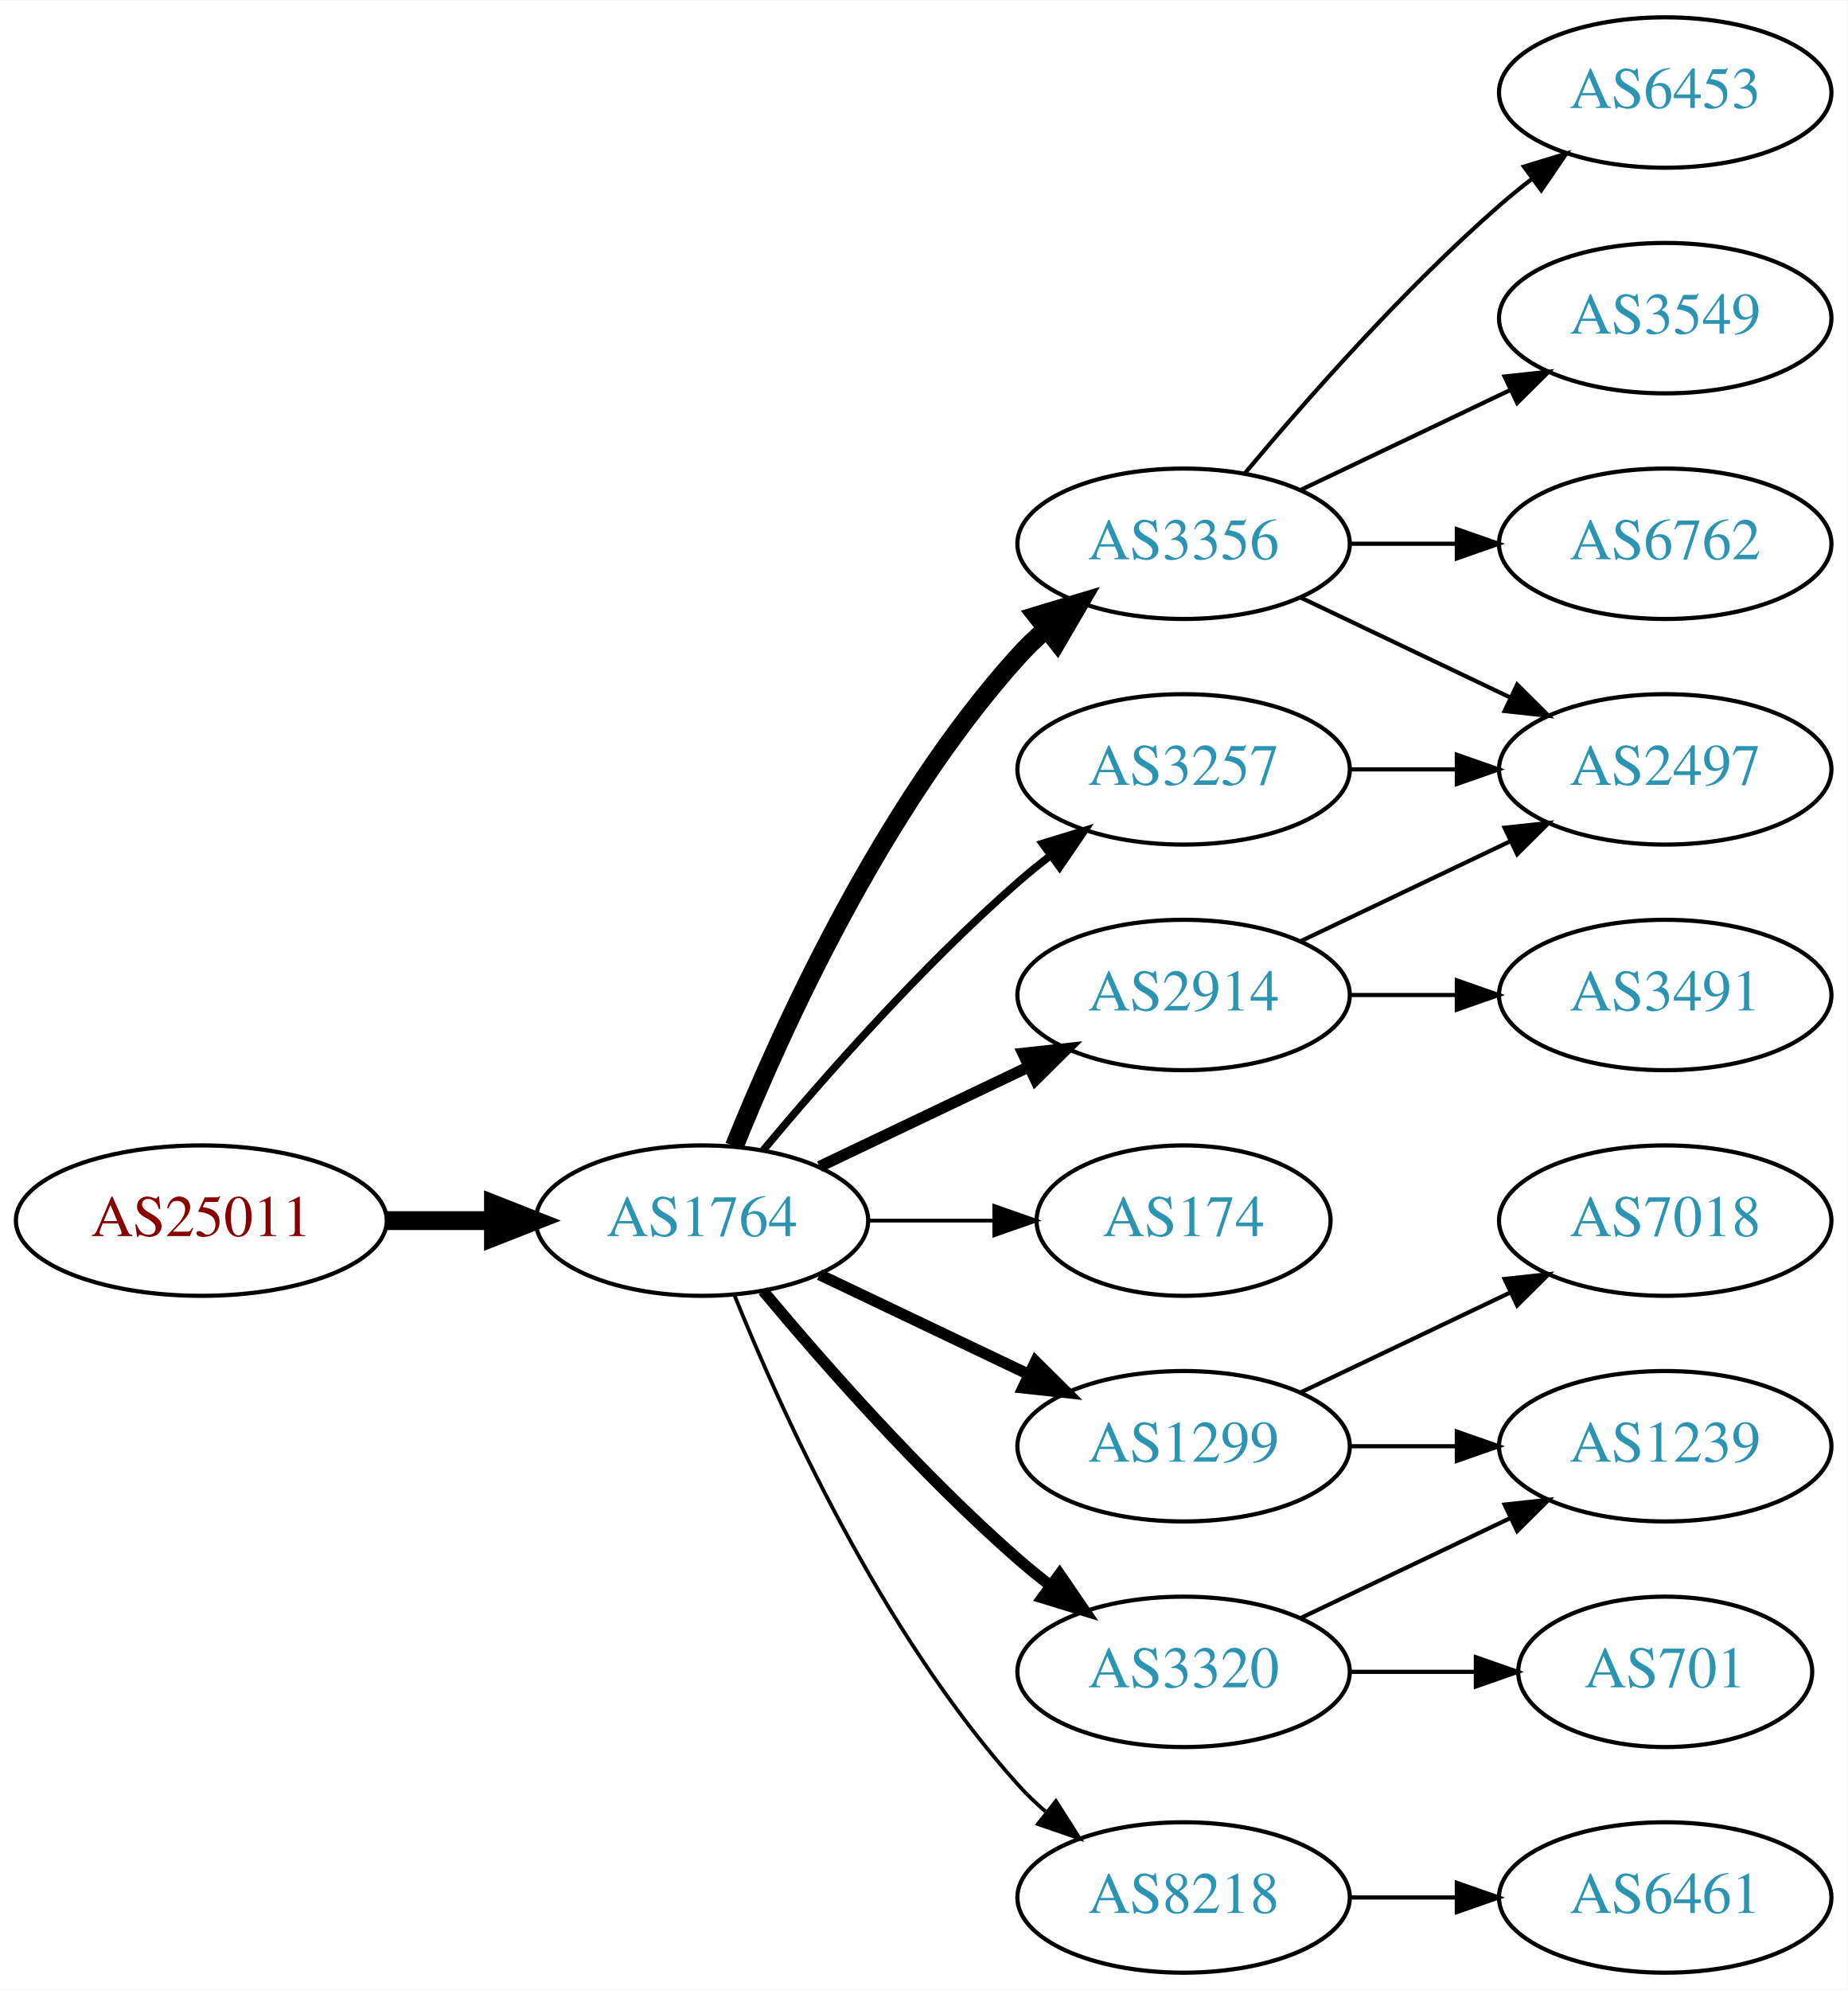
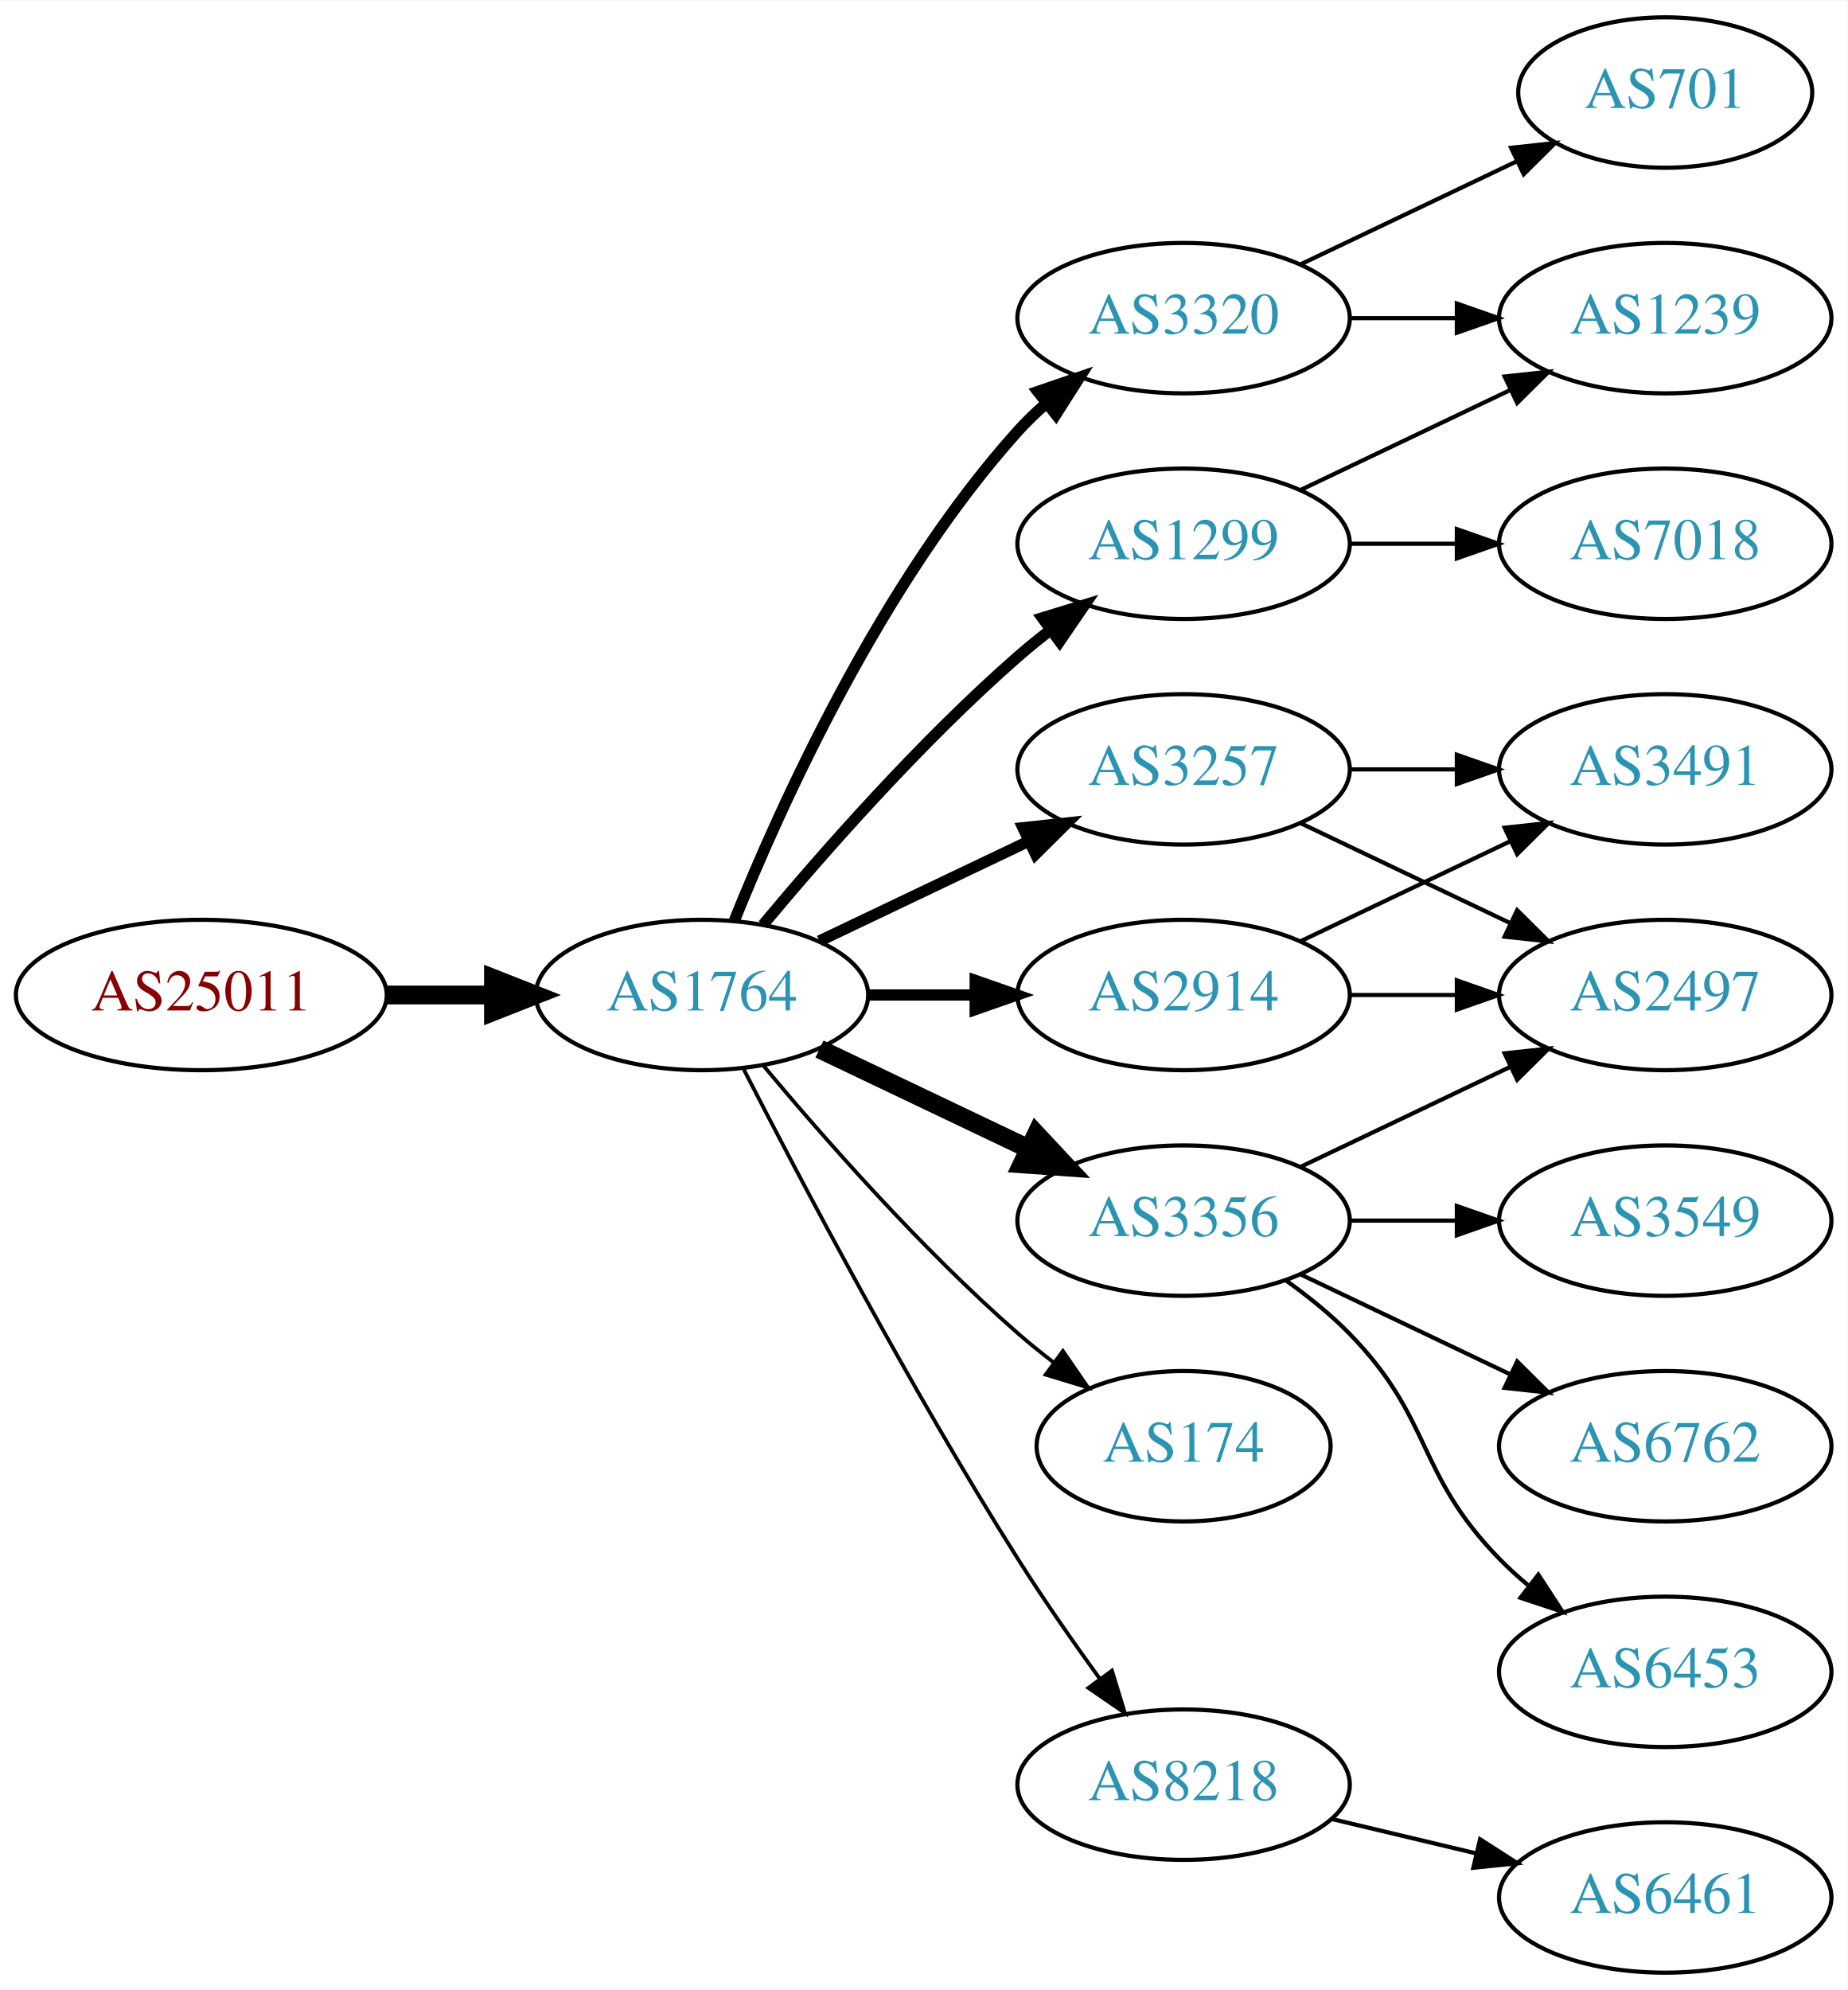
<svg xmlns="http://www.w3.org/2000/svg" xmlns:xlink="http://www.w3.org/1999/xlink" width="442pt" height="476pt" viewBox="0.00 0.00 442.27 476.00">
  <g id="graph0" class="graph" transform="scale(1 1) rotate(0) translate(4 472)">
    <polygon fill="white" stroke="none" points="-4,4 -4,-472 438.271,-472 438.271,4 -4,4" />
    <g id="node1" class="node">
      <g id="a_node1">
        <a xlink:href="/asn/25011" xlink:title="AS25011 ~ OeBB Infrastruktur AG [AT]">
-           <ellipse fill="#ffffff" stroke="black" cx="44.196" cy="-180" rx="44.393" ry="18" />
-           <text text-anchor="middle" x="44.196" y="-176.3" font-family="Times,serif" font-size="14.00" fill="#880000">AS25011</text>
+           <ellipse fill="#ffffff" stroke="black" cx="44.196" cy="-234" rx="44.393" ry="18" />
+           <text text-anchor="middle" x="44.196" y="-230.3" font-family="Times,serif" font-size="14.00" fill="#880000">AS25011</text>
        </a>
      </g>
    </g>
    <g id="node2" class="node">
      <g id="a_node2">
        <a xlink:href="/asn/1764" xlink:title="AS1764 ~ NEXTLAYER-AS [AT]">
-           <ellipse fill="#ffffff" stroke="black" cx="164.039" cy="-180" rx="39.794" ry="18" />
-           <text text-anchor="middle" x="164.039" y="-176.3" font-family="Times,serif" font-size="14.00" fill="#2c94b3">AS1764</text>
+           <ellipse fill="#ffffff" stroke="black" cx="164.039" cy="-234" rx="39.794" ry="18" />
+           <text text-anchor="middle" x="164.039" y="-230.3" font-family="Times,serif" font-size="14.00" fill="#2c94b3">AS1764</text>
        </a>
      </g>
    </g>
    <g id="edge1" class="edge">
-       <path fill="none" stroke="black" stroke-width="4.5" d="M88.407,-180C96.72,-180 105.482,-180 113.965,-180" />
-       <polygon fill="black" stroke="black" stroke-width="4.5" points="114.123,-183.938 124.123,-180 114.123,-176.063 114.123,-183.938" />
+       <path fill="none" stroke="black" stroke-width="4.5" d="M88.407,-234C96.72,-234 105.482,-234 113.965,-234" />
+       <polygon fill="black" stroke="black" stroke-width="4.5" points="114.123,-237.938 124.123,-234 114.123,-230.063 114.123,-237.938" />
    </g>
    <g id="node3" class="node">
      <g id="a_node3">
-         <a xlink:href="/asn/3356" xlink:title="AS3356 ~ Level 3 Parent, LLC [US]">
+         <a xlink:href="/asn/1299" xlink:title="AS1299 ~ Telia Carrier [EU]">
          <ellipse fill="#ffffff" stroke="black" cx="279.332" cy="-342" rx="39.794" ry="18" />
-           <text text-anchor="middle" x="279.332" y="-338.3" font-family="Times,serif" font-size="14.00" fill="#2c94b3">AS3356</text>
+           <text text-anchor="middle" x="279.332" y="-338.3" font-family="Times,serif" font-size="14.00" fill="#2c94b3">AS1299</text>
        </a>
      </g>
    </g>
    <g id="edge2" class="edge">
-       <path fill="none" stroke="black" stroke-width="4.5" d="M171.786,-197.787C182.837,-225.243 206.891,-278.578 239.685,-315 241.688,-317.224 243.906,-319.363 246.239,-321.397" />
-       <polygon fill="black" stroke="black" stroke-width="4.5" points="244.166,-324.777 254.458,-327.873 249.04,-318.591 244.166,-324.777" />
+       <path fill="none" stroke="black" stroke-width="2.7" d="M178.669,-250.817C192.951,-267.929 216.498,-294.745 239.685,-315 242.151,-317.154 244.789,-319.294 247.487,-321.372" />
+       <polygon fill="black" stroke="black" stroke-width="2.7" points="245.512,-324.264 255.641,-327.37 249.66,-318.625 245.512,-324.264" />
    </g>
    <g id="node4" class="node">
      <g id="a_node4">
        <a xlink:href="/asn/2914" xlink:title="AS2914 ~ NTT America, Inc. [US]">
          <ellipse fill="#ffffff" stroke="black" cx="279.332" cy="-234" rx="39.794" ry="18" />
          <text text-anchor="middle" x="279.332" y="-230.3" font-family="Times,serif" font-size="14.00" fill="#2c94b3">AS2914</text>
        </a>
      </g>
    </g>
    <g id="edge3" class="edge">
-       <path fill="none" stroke="black" stroke-width="2.7" d="M192.175,-192.934C207.169,-200.081 225.99,-209.052 242.213,-216.785" />
-       <polygon fill="black" stroke="black" stroke-width="2.7" points="240.884,-220.028 251.417,-221.171 243.895,-213.709 240.884,-220.028" />
+       <path fill="none" stroke="black" stroke-width="2.7" d="M203.711,-234C211.914,-234 220.678,-234 229.21,-234" />
+       <polygon fill="black" stroke="black" stroke-width="2.7" points="229.449,-237.5 239.449,-234 229.449,-230.5 229.449,-237.5" />
    </g>
    <g id="node5" class="node">
      <g id="a_node5">
        <a xlink:href="/asn/3257" xlink:title="AS3257 ~ GTT [DE]">
          <ellipse fill="#ffffff" stroke="black" cx="279.332" cy="-288" rx="39.794" ry="18" />
          <text text-anchor="middle" x="279.332" y="-284.3" font-family="Times,serif" font-size="14.00" fill="#2c94b3">AS3257</text>
        </a>
      </g>
    </g>
    <g id="edge4" class="edge">
-       <path fill="none" stroke="black" stroke-width="1.8" d="M178.669,-196.817C192.951,-213.929 216.498,-240.745 239.685,-261 242.151,-263.154 244.789,-265.294 247.487,-267.372" />
-       <polygon fill="black" stroke="black" stroke-width="1.8" points="245.512,-270.264 255.641,-273.37 249.66,-264.625 245.512,-270.264" />
+       <path fill="none" stroke="black" stroke-width="2.7" d="M192.175,-246.934C207.169,-254.081 225.99,-263.052 242.213,-270.785" />
+       <polygon fill="black" stroke="black" stroke-width="2.7" points="240.884,-274.028 251.417,-275.171 243.895,-267.709 240.884,-274.028" />
    </g>
    <g id="node6" class="node">
      <g id="a_node6">
        <a xlink:href="/asn/174" xlink:title="AS174 ~ Cogent Communications [US]">
-           <ellipse fill="#ffffff" stroke="black" cx="279.332" cy="-180" rx="35.194" ry="18" />
-           <text text-anchor="middle" x="279.332" y="-176.3" font-family="Times,serif" font-size="14.00" fill="#2c94b3">AS174</text>
+           <ellipse fill="#ffffff" stroke="black" cx="279.332" cy="-126" rx="35.194" ry="18" />
+           <text text-anchor="middle" x="279.332" y="-122.3" font-family="Times,serif" font-size="14.00" fill="#2c94b3">AS174</text>
        </a>
      </g>
    </g>
    <g id="edge5" class="edge">
-       <path fill="none" stroke="black" stroke-width="0.9" d="M203.711,-180C213.416,-180 223.907,-180 233.87,-180" />
-       <polygon fill="black" stroke="black" stroke-width="0.9" points="234.006,-183.5 244.006,-180 234.006,-176.5 234.006,-183.5" />
+       <path fill="none" stroke="black" stroke-width="0.9" d="M178.669,-217.183C192.951,-200.071 216.498,-173.255 239.685,-153 242.355,-150.668 245.228,-148.352 248.158,-146.114" />
+       <polygon fill="black" stroke="black" stroke-width="0.9" points="250.436,-148.784 256.449,-140.061 246.309,-143.13 250.436,-148.784" />
    </g>
    <g id="node7" class="node">
      <g id="a_node7">
-         <a xlink:href="/asn/1299" xlink:title="AS1299 ~ Telia Carrier [EU]">
-           <ellipse fill="#ffffff" stroke="black" cx="279.332" cy="-126" rx="39.794" ry="18" />
-           <text text-anchor="middle" x="279.332" y="-122.3" font-family="Times,serif" font-size="14.00" fill="#2c94b3">AS1299</text>
+         <a xlink:href="/asn/8218" xlink:title="AS8218 ~ legacy Neotelecoms [FR]">
+           <ellipse fill="#ffffff" stroke="black" cx="279.332" cy="-45" rx="39.794" ry="18" />
+           <text text-anchor="middle" x="279.332" y="-41.3" font-family="Times,serif" font-size="14.00" fill="#2c94b3">AS8218</text>
        </a>
      </g>
    </g>
    <g id="edge6" class="edge">
-       <path fill="none" stroke="black" stroke-width="2.7" d="M192.175,-167.066C207.169,-159.919 225.99,-150.948 242.213,-143.215" />
-       <polygon fill="black" stroke="black" stroke-width="2.7" points="243.895,-146.291 251.417,-138.829 240.884,-139.972 243.895,-146.291" />
+       <path fill="none" stroke="black" stroke-width="0.9" d="M174.065,-216.148C187.501,-189.945 213.95,-139.763 239.685,-99 245.748,-89.396 252.868,-79.187 259.333,-70.261" />
+       <polygon fill="black" stroke="black" stroke-width="0.9" points="262.185,-72.291 265.276,-62.157 256.54,-68.152 262.185,-72.291" />
    </g>
    <g id="node8" class="node">
      <g id="a_node8">
-         <a xlink:href="/asn/3320" xlink:title="AS3320 ~ DTAG [DE]">
-           <ellipse fill="#ffffff" stroke="black" cx="279.332" cy="-72" rx="39.794" ry="18" />
-           <text text-anchor="middle" x="279.332" y="-68.3" font-family="Times,serif" font-size="14.00" fill="#2c94b3">AS3320</text>
+         <a xlink:href="/asn/3356" xlink:title="AS3356 ~ Level 3 Parent, LLC [US]">
+           <ellipse fill="#ffffff" stroke="black" cx="279.332" cy="-180" rx="39.794" ry="18" />
+           <text text-anchor="middle" x="279.332" y="-176.3" font-family="Times,serif" font-size="14.00" fill="#2c94b3">AS3356</text>
        </a>
      </g>
    </g>
    <g id="edge7" class="edge">
-       <path fill="none" stroke="black" stroke-width="2.7" d="M178.669,-163.183C192.951,-146.071 216.498,-119.255 239.685,-99 242.151,-96.846 244.789,-94.706 247.487,-92.628" />
-       <polygon fill="black" stroke="black" stroke-width="2.7" points="249.66,-95.375 255.641,-86.63 245.512,-89.736 249.66,-95.375" />
+       <path fill="none" stroke="black" stroke-width="4.5" d="M192.175,-221.066C207.169,-213.919 225.99,-204.948 242.213,-197.215" />
+       <polygon fill="black" stroke="black" stroke-width="4.5" points="244.084,-200.686 251.417,-192.829 240.695,-193.577 244.084,-200.686" />
    </g>
    <g id="node9" class="node">
      <g id="a_node9">
-         <a xlink:href="/asn/8218" xlink:title="AS8218 ~ legacy Neotelecoms [FR]">
-           <ellipse fill="#ffffff" stroke="black" cx="279.332" cy="-18" rx="39.794" ry="18" />
-           <text text-anchor="middle" x="279.332" y="-14.3" font-family="Times,serif" font-size="14.00" fill="#2c94b3">AS8218</text>
+         <a xlink:href="/asn/3320" xlink:title="AS3320 ~ DTAG [DE]">
+           <ellipse fill="#ffffff" stroke="black" cx="279.332" cy="-396" rx="39.794" ry="18" />
+           <text text-anchor="middle" x="279.332" y="-392.3" font-family="Times,serif" font-size="14.00" fill="#2c94b3">AS3320</text>
        </a>
      </g>
    </g>
    <g id="edge8" class="edge">
-       <path fill="none" stroke="black" stroke-width="0.9" d="M171.786,-162.213C182.837,-134.757 206.891,-81.422 239.685,-45 241.688,-42.776 243.906,-40.637 246.239,-38.603" />
-       <polygon fill="black" stroke="black" stroke-width="0.9" points="248.769,-41.065 254.458,-32.127 244.437,-35.567 248.769,-41.065" />
+       <path fill="none" stroke="black" stroke-width="2.7" d="M171.786,-251.787C182.837,-279.243 206.891,-332.578 239.685,-369 241.688,-371.224 243.906,-373.363 246.239,-375.397" />
+       <polygon fill="black" stroke="black" stroke-width="2.7" points="244.437,-378.433 254.458,-381.873 248.769,-372.935 244.437,-378.433" />
    </g>
    <g id="node10" class="node">
      <g id="a_node10">
-         <a xlink:href="/asn/2497" xlink:title="AS2497 ~ Internet Initiative Japan Inc. [JP]">
-           <ellipse fill="#ffffff" stroke="black" cx="394.625" cy="-288" rx="39.794" ry="18" />
-           <text text-anchor="middle" x="394.625" y="-284.3" font-family="Times,serif" font-size="14.00" fill="#2c94b3">AS2497</text>
+         <a xlink:href="/asn/1239" xlink:title="AS1239 ~ Sprint [US]">
+           <ellipse fill="#ffffff" stroke="black" cx="394.625" cy="-396" rx="39.794" ry="18" />
+           <text text-anchor="middle" x="394.625" y="-392.3" font-family="Times,serif" font-size="14.00" fill="#2c94b3">AS1239</text>
        </a>
      </g>
    </g>
    <g id="edge9" class="edge">
-       <path fill="none" stroke="black" d="M307.468,-329.066C322.462,-321.919 341.283,-312.948 357.506,-305.215" />
-       <polygon fill="black" stroke="black" points="359.188,-308.291 366.71,-300.829 356.177,-301.972 359.188,-308.291" />
+       <path fill="none" stroke="black" d="M307.468,-354.934C322.462,-362.081 341.283,-371.052 357.506,-378.785" />
+       <polygon fill="black" stroke="black" points="356.177,-382.028 366.71,-383.171 359.188,-375.709 356.177,-382.028" />
    </g>
    <g id="node11" class="node">
      <g id="a_node11">
-         <a xlink:href="/asn/3549" xlink:title="AS3549 ~ Level 3 Parent, LLC [US]">
-           <ellipse fill="#ffffff" stroke="black" cx="394.625" cy="-396" rx="39.794" ry="18" />
-           <text text-anchor="middle" x="394.625" y="-392.3" font-family="Times,serif" font-size="14.00" fill="#2c94b3">AS3549</text>
+         <a xlink:href="/asn/7018" xlink:title="AS7018 ~ AT&amp;T Services, Inc. [US]">
+           <ellipse fill="#ffffff" stroke="black" cx="394.625" cy="-342" rx="39.794" ry="18" />
+           <text text-anchor="middle" x="394.625" y="-338.3" font-family="Times,serif" font-size="14.00" fill="#2c94b3">AS7018</text>
        </a>
      </g>
    </g>
    <g id="edge10" class="edge">
-       <path fill="none" stroke="black" d="M307.468,-354.934C322.462,-362.081 341.283,-371.052 357.506,-378.785" />
-       <polygon fill="black" stroke="black" points="356.177,-382.028 366.71,-383.171 359.188,-375.709 356.177,-382.028" />
+       <path fill="none" stroke="black" d="M319.004,-342C327.207,-342 335.971,-342 344.503,-342" />
+       <polygon fill="black" stroke="black" points="344.742,-345.5 354.742,-342 344.742,-338.5 344.742,-345.5" />
    </g>
    <g id="node12" class="node">
      <g id="a_node12">
-         <a xlink:href="/asn/6762" xlink:title="AS6762 ~ TELECOM ITALIA SPARKLE S.p.A. [IT]">
-           <ellipse fill="#ffffff" stroke="black" cx="394.625" cy="-342" rx="39.794" ry="18" />
-           <text text-anchor="middle" x="394.625" y="-338.3" font-family="Times,serif" font-size="14.00" fill="#2c94b3">AS6762</text>
+         <a xlink:href="/asn/3491" xlink:title="AS3491 ~ PCCW Global, Inc. [US]">
+           <ellipse fill="#ffffff" stroke="black" cx="394.625" cy="-288" rx="39.794" ry="18" />
+           <text text-anchor="middle" x="394.625" y="-284.3" font-family="Times,serif" font-size="14.00" fill="#2c94b3">AS3491</text>
        </a>
      </g>
    </g>
    <g id="edge11" class="edge">
-       <path fill="none" stroke="black" d="M319.004,-342C327.207,-342 335.971,-342 344.503,-342" />
-       <polygon fill="black" stroke="black" points="344.742,-345.5 354.742,-342 344.742,-338.5 344.742,-345.5" />
+       <path fill="none" stroke="black" d="M307.468,-246.934C322.462,-254.081 341.283,-263.052 357.506,-270.785" />
+       <polygon fill="black" stroke="black" points="356.177,-274.028 366.71,-275.171 359.188,-267.709 356.177,-274.028" />
    </g>
    <g id="node13" class="node">
      <g id="a_node13">
-         <a xlink:href="/asn/6453" xlink:title="AS6453 ~ TATA COMMUNICATIONS (AMERICA) INC [US]">
-           <ellipse fill="#ffffff" stroke="black" cx="394.625" cy="-450" rx="39.794" ry="18" />
-           <text text-anchor="middle" x="394.625" y="-446.3" font-family="Times,serif" font-size="14.00" fill="#2c94b3">AS6453</text>
+         <a xlink:href="/asn/2497" xlink:title="AS2497 ~ Internet Initiative Japan Inc. [JP]">
+           <ellipse fill="#ffffff" stroke="black" cx="394.625" cy="-234" rx="39.794" ry="18" />
+           <text text-anchor="middle" x="394.625" y="-230.3" font-family="Times,serif" font-size="14.00" fill="#2c94b3">AS2497</text>
        </a>
      </g>
    </g>
    <g id="edge12" class="edge">
-       <path fill="none" stroke="black" d="M293.962,-358.817C308.244,-375.929 331.791,-402.745 354.978,-423 357.444,-425.154 360.082,-427.294 362.78,-429.372" />
-       <polygon fill="black" stroke="black" points="360.805,-432.264 370.934,-435.37 364.953,-426.625 360.805,-432.264" />
+       <path fill="none" stroke="black" d="M319.004,-234C327.207,-234 335.971,-234 344.503,-234" />
+       <polygon fill="black" stroke="black" points="344.742,-237.5 354.742,-234 344.742,-230.5 344.742,-237.5" />
+     </g>
+     <g id="edge14" class="edge">
+       <path fill="none" stroke="black" d="M319.004,-288C327.207,-288 335.971,-288 344.503,-288" />
+       <polygon fill="black" stroke="black" points="344.742,-291.5 354.742,-288 344.742,-284.5 344.742,-291.5" />
    </g>
    <g id="edge13" class="edge">
-       <path fill="none" stroke="black" d="M307.468,-246.934C322.462,-254.081 341.283,-263.052 357.506,-270.785" />
-       <polygon fill="black" stroke="black" points="356.177,-274.028 366.71,-275.171 359.188,-267.709 356.177,-274.028" />
+       <path fill="none" stroke="black" d="M307.468,-275.066C322.462,-267.919 341.283,-258.948 357.506,-251.215" />
+       <polygon fill="black" stroke="black" points="359.188,-254.291 366.71,-246.829 356.177,-247.972 359.188,-254.291" />
    </g>
    <g id="node14" class="node">
      <g id="a_node14">
-         <a xlink:href="/asn/3491" xlink:title="AS3491 ~ PCCW Global, Inc. [US]">
-           <ellipse fill="#ffffff" stroke="black" cx="394.625" cy="-234" rx="39.794" ry="18" />
-           <text text-anchor="middle" x="394.625" y="-230.3" font-family="Times,serif" font-size="14.00" fill="#2c94b3">AS3491</text>
-         </a>
-       </g>
-     </g>
-     <g id="edge14" class="edge">
-       <path fill="none" stroke="black" d="M319.004,-234C327.207,-234 335.971,-234 344.503,-234" />
-       <polygon fill="black" stroke="black" points="344.742,-237.5 354.742,-234 344.742,-230.5 344.742,-237.5" />
-     </g>
-     <g id="edge15" class="edge">
-       <path fill="none" stroke="black" d="M319.004,-288C327.207,-288 335.971,-288 344.503,-288" />
-       <polygon fill="black" stroke="black" points="344.742,-291.5 354.742,-288 344.742,-284.5 344.742,-291.5" />
-     </g>
-     <g id="node16" class="node">
-       <g id="a_node16">
-         <a xlink:href="/asn/1239" xlink:title="AS1239 ~ Sprint [US]">
-           <ellipse fill="#ffffff" stroke="black" cx="394.625" cy="-126" rx="39.794" ry="18" />
-           <text text-anchor="middle" x="394.625" y="-122.3" font-family="Times,serif" font-size="14.00" fill="#2c94b3">AS1239</text>
-         </a>
-       </g>
-     </g>
-     <g id="edge18" class="edge">
-       <path fill="none" stroke="black" d="M319.004,-126C327.207,-126 335.971,-126 344.503,-126" />
-       <polygon fill="black" stroke="black" points="344.742,-129.5 354.742,-126 344.742,-122.5 344.742,-129.5" />
-     </g>
-     <g id="node17" class="node">
-       <g id="a_node17">
-         <a xlink:href="/asn/7018" xlink:title="AS7018 ~ AT&amp;T Services, Inc. [US]">
-           <ellipse fill="#ffffff" stroke="black" cx="394.625" cy="-180" rx="39.794" ry="18" />
-           <text text-anchor="middle" x="394.625" y="-176.3" font-family="Times,serif" font-size="14.00" fill="#2c94b3">AS7018</text>
-         </a>
-       </g>
-     </g>
-     <g id="edge19" class="edge">
-       <path fill="none" stroke="black" d="M307.468,-138.934C322.462,-146.081 341.283,-155.052 357.506,-162.785" />
-       <polygon fill="black" stroke="black" points="356.177,-166.028 366.71,-167.171 359.188,-159.709 356.177,-166.028" />
-     </g>
-     <g id="node15" class="node">
-       <g id="a_node15">
-         <a xlink:href="/asn/701" xlink:title="AS701 ~ UUNET [US]">
-           <ellipse fill="#ffffff" stroke="black" cx="394.625" cy="-72" rx="35.194" ry="18" />
-           <text text-anchor="middle" x="394.625" y="-68.3" font-family="Times,serif" font-size="14.00" fill="#2c94b3">AS701</text>
-         </a>
-       </g>
-     </g>
-     <g id="edge16" class="edge">
-       <path fill="none" stroke="black" d="M319.004,-72C328.709,-72 339.2,-72 349.163,-72" />
-       <polygon fill="black" stroke="black" points="349.299,-75.5 359.299,-72 349.299,-68.5 349.299,-75.5" />
-     </g>
-     <g id="edge17" class="edge">
-       <path fill="none" stroke="black" d="M307.468,-84.934C322.462,-92.081 341.283,-101.052 357.506,-108.785" />
-       <polygon fill="black" stroke="black" points="356.177,-112.028 366.71,-113.171 359.188,-105.709 356.177,-112.028" />
-     </g>
-     <g id="node18" class="node">
-       <g id="a_node18">
        <a xlink:href="/asn/6461" xlink:title="AS6461 ~ Zayo Bandwidth [US]">
          <ellipse fill="#ffffff" stroke="black" cx="394.625" cy="-18" rx="39.794" ry="18" />
          <text text-anchor="middle" x="394.625" y="-14.3" font-family="Times,serif" font-size="14.00" fill="#2c94b3">AS6461</text>
        </a>
      </g>
    </g>
+     <g id="edge15" class="edge">
+       <path fill="none" stroke="black" d="M314.939,-36.752C325.81,-34.162 337.964,-31.265 349.407,-28.538" />
+       <polygon fill="black" stroke="black" points="350.313,-31.92 359.229,-26.197 348.69,-25.111 350.313,-31.92" />
+     </g>
+     <g id="edge19" class="edge">
+       <path fill="none" stroke="black" d="M307.468,-192.934C322.462,-200.081 341.283,-209.052 357.506,-216.785" />
+       <polygon fill="black" stroke="black" points="356.177,-220.028 366.71,-221.171 359.188,-213.709 356.177,-220.028" />
+     </g>
+     <g id="node15" class="node">
+       <g id="a_node15">
+         <a xlink:href="/asn/3549" xlink:title="AS3549 ~ Level 3 Parent, LLC [US]">
+           <ellipse fill="#ffffff" stroke="black" cx="394.625" cy="-180" rx="39.794" ry="18" />
+           <text text-anchor="middle" x="394.625" y="-176.3" font-family="Times,serif" font-size="14.00" fill="#2c94b3">AS3549</text>
+         </a>
+       </g>
+     </g>
+     <g id="edge16" class="edge">
+       <path fill="none" stroke="black" d="M319.004,-180C327.207,-180 335.971,-180 344.503,-180" />
+       <polygon fill="black" stroke="black" points="344.742,-183.5 354.742,-180 344.742,-176.5 344.742,-183.5" />
+     </g>
+     <g id="node16" class="node">
+       <g id="a_node16">
+         <a xlink:href="/asn/6762" xlink:title="AS6762 ~ TELECOM ITALIA SPARKLE S.p.A. [IT]">
+           <ellipse fill="#ffffff" stroke="black" cx="394.625" cy="-126" rx="39.794" ry="18" />
+           <text text-anchor="middle" x="394.625" y="-122.3" font-family="Times,serif" font-size="14.00" fill="#2c94b3">AS6762</text>
+         </a>
+       </g>
+     </g>
+     <g id="edge17" class="edge">
+       <path fill="none" stroke="black" d="M307.468,-167.066C322.462,-159.919 341.283,-150.948 357.506,-143.215" />
+       <polygon fill="black" stroke="black" points="359.188,-146.291 366.71,-138.829 356.177,-139.972 359.188,-146.291" />
+     </g>
+     <g id="node17" class="node">
+       <g id="a_node17">
+         <a xlink:href="/asn/6453" xlink:title="AS6453 ~ TATA COMMUNICATIONS (AMERICA) INC [US]">
+           <ellipse fill="#ffffff" stroke="black" cx="394.625" cy="-72" rx="39.794" ry="18" />
+           <text text-anchor="middle" x="394.625" y="-68.3" font-family="Times,serif" font-size="14.00" fill="#2c94b3">AS6453</text>
+         </a>
+       </g>
+     </g>
+     <g id="edge18" class="edge">
+       <path fill="none" stroke="black" d="M303.926,-165.611C309.182,-161.852 314.513,-157.563 318.978,-153 339.151,-132.383 334.806,-119.617 354.978,-99 357.071,-96.861 359.354,-94.782 361.731,-92.79" />
+       <polygon fill="black" stroke="black" points="364.249,-95.268 370.031,-86.389 359.974,-89.725 364.249,-95.268" />
+     </g>
    <g id="edge20" class="edge">
-       <path fill="none" stroke="black" d="M319.004,-18C327.207,-18 335.971,-18 344.503,-18" />
-       <polygon fill="black" stroke="black" points="344.742,-21.5 354.742,-18 344.742,-14.5 344.742,-21.5" />
+       <path fill="none" stroke="black" d="M319.004,-396C327.207,-396 335.971,-396 344.503,-396" />
+       <polygon fill="black" stroke="black" points="344.742,-399.5 354.742,-396 344.742,-392.5 344.742,-399.5" />
+     </g>
+     <g id="node18" class="node">
+       <g id="a_node18">
+         <a xlink:href="/asn/701" xlink:title="AS701 ~ UUNET [US]">
+           <ellipse fill="#ffffff" stroke="black" cx="394.625" cy="-450" rx="35.194" ry="18" />
+           <text text-anchor="middle" x="394.625" y="-446.3" font-family="Times,serif" font-size="14.00" fill="#2c94b3">AS701</text>
+         </a>
+       </g>
+     </g>
+     <g id="edge21" class="edge">
+       <path fill="none" stroke="black" d="M307.468,-408.934C322.9,-416.29 342.385,-425.577 358.92,-433.459" />
+       <polygon fill="black" stroke="black" points="357.729,-436.768 368.262,-437.911 360.741,-430.449 357.729,-436.768" />
    </g>
  </g>
</svg>
